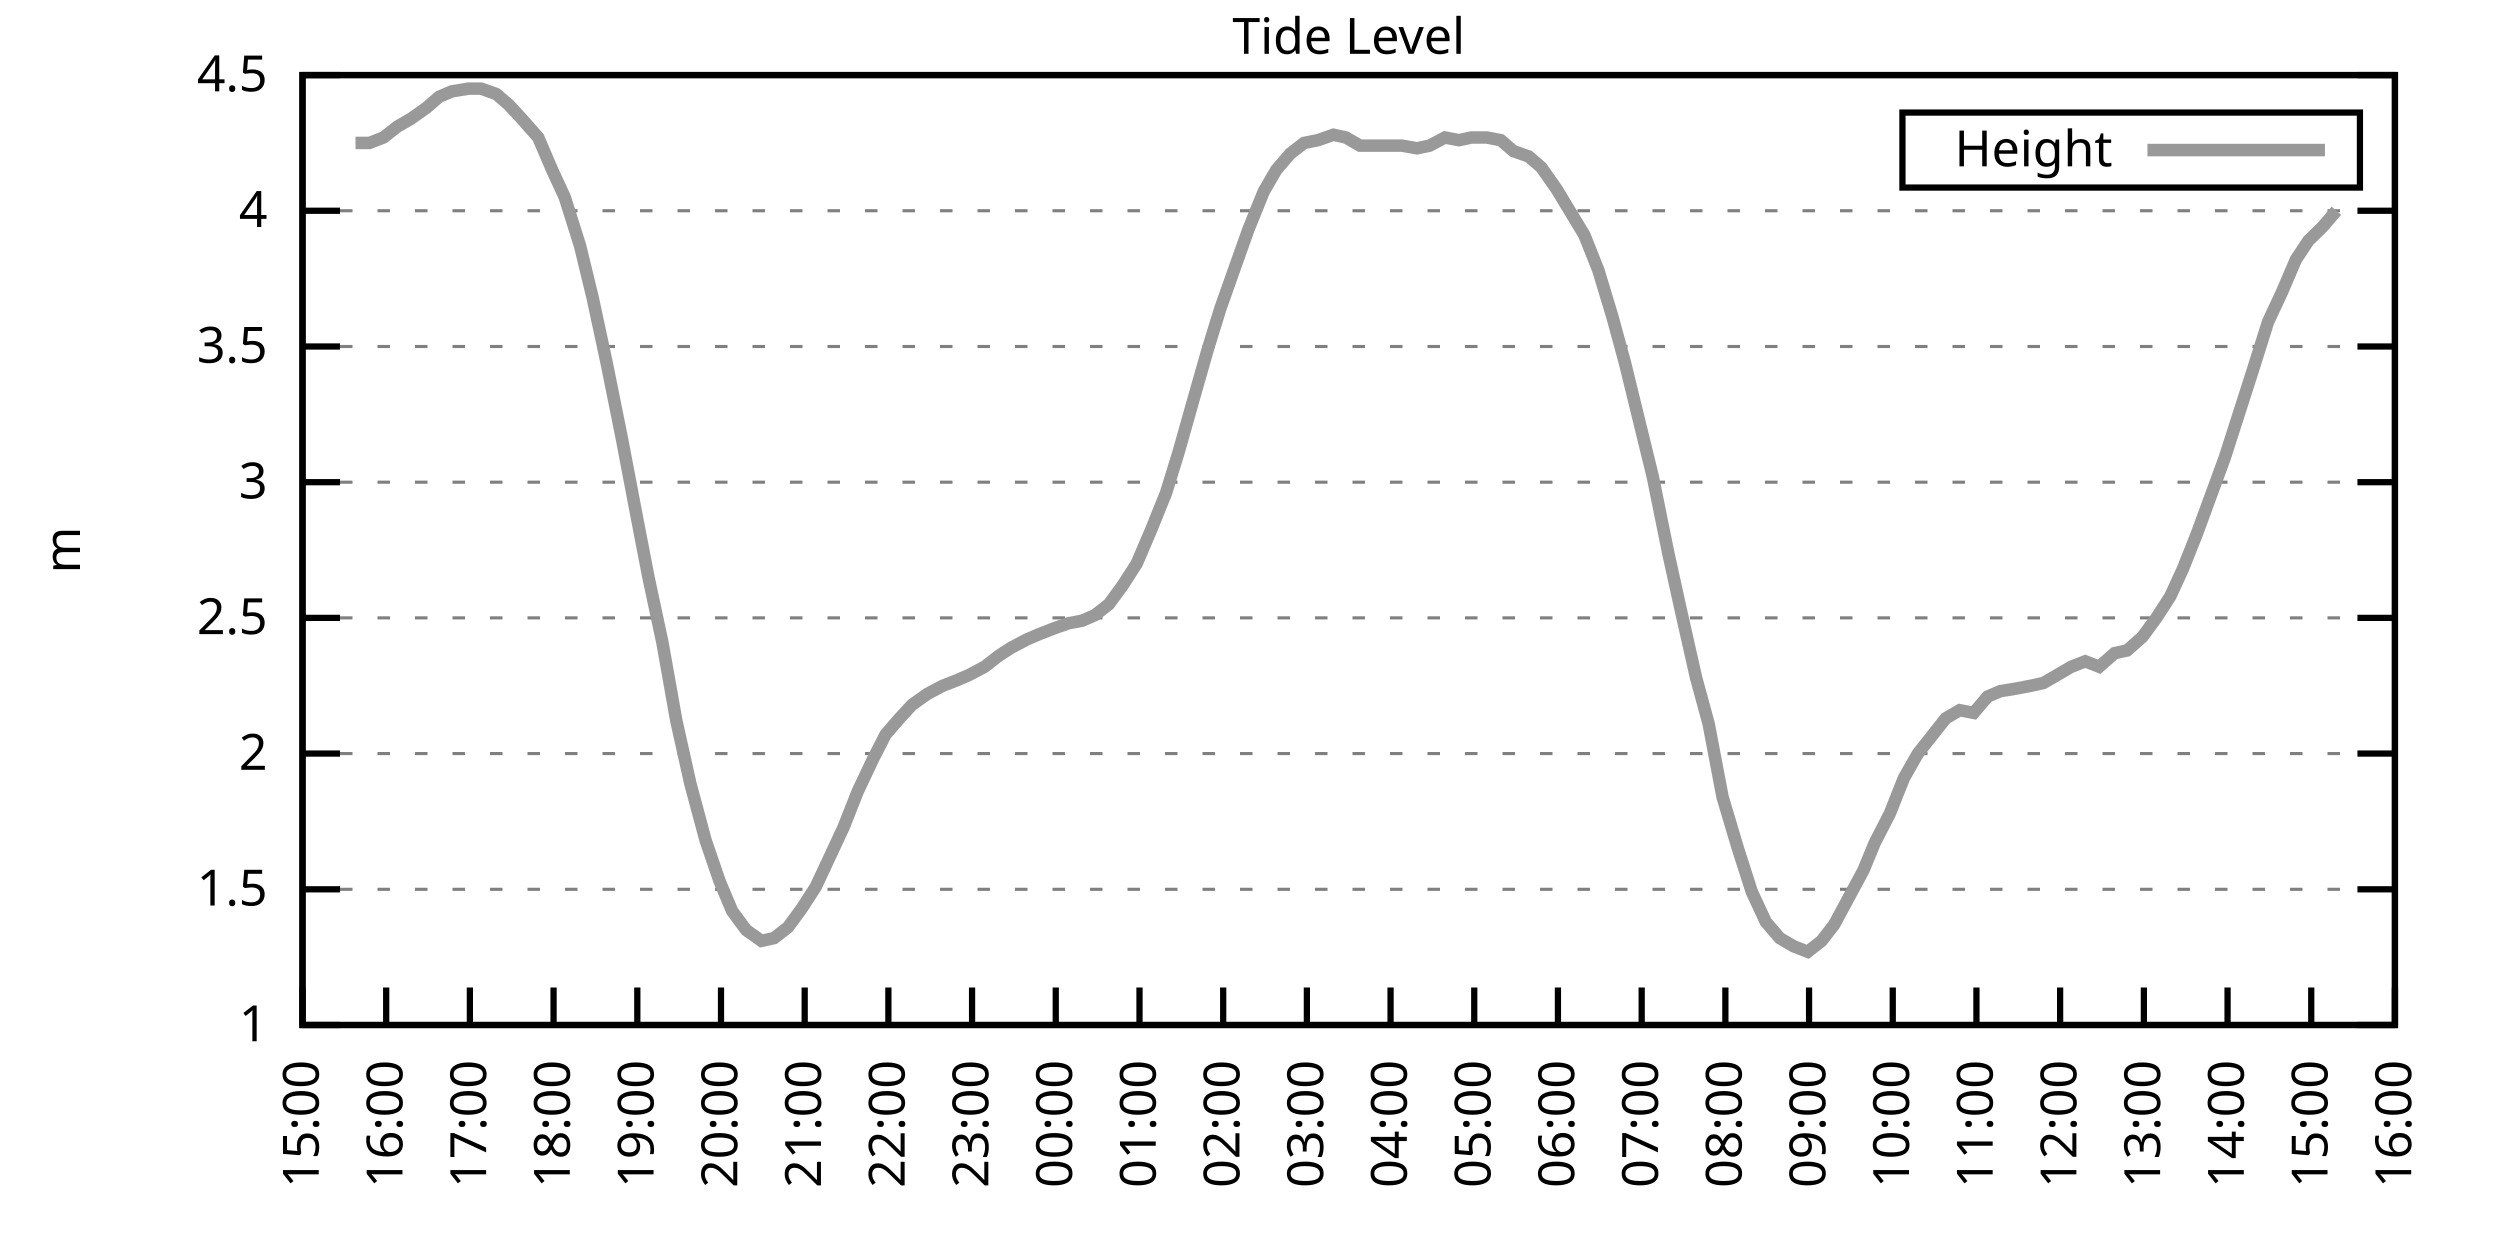
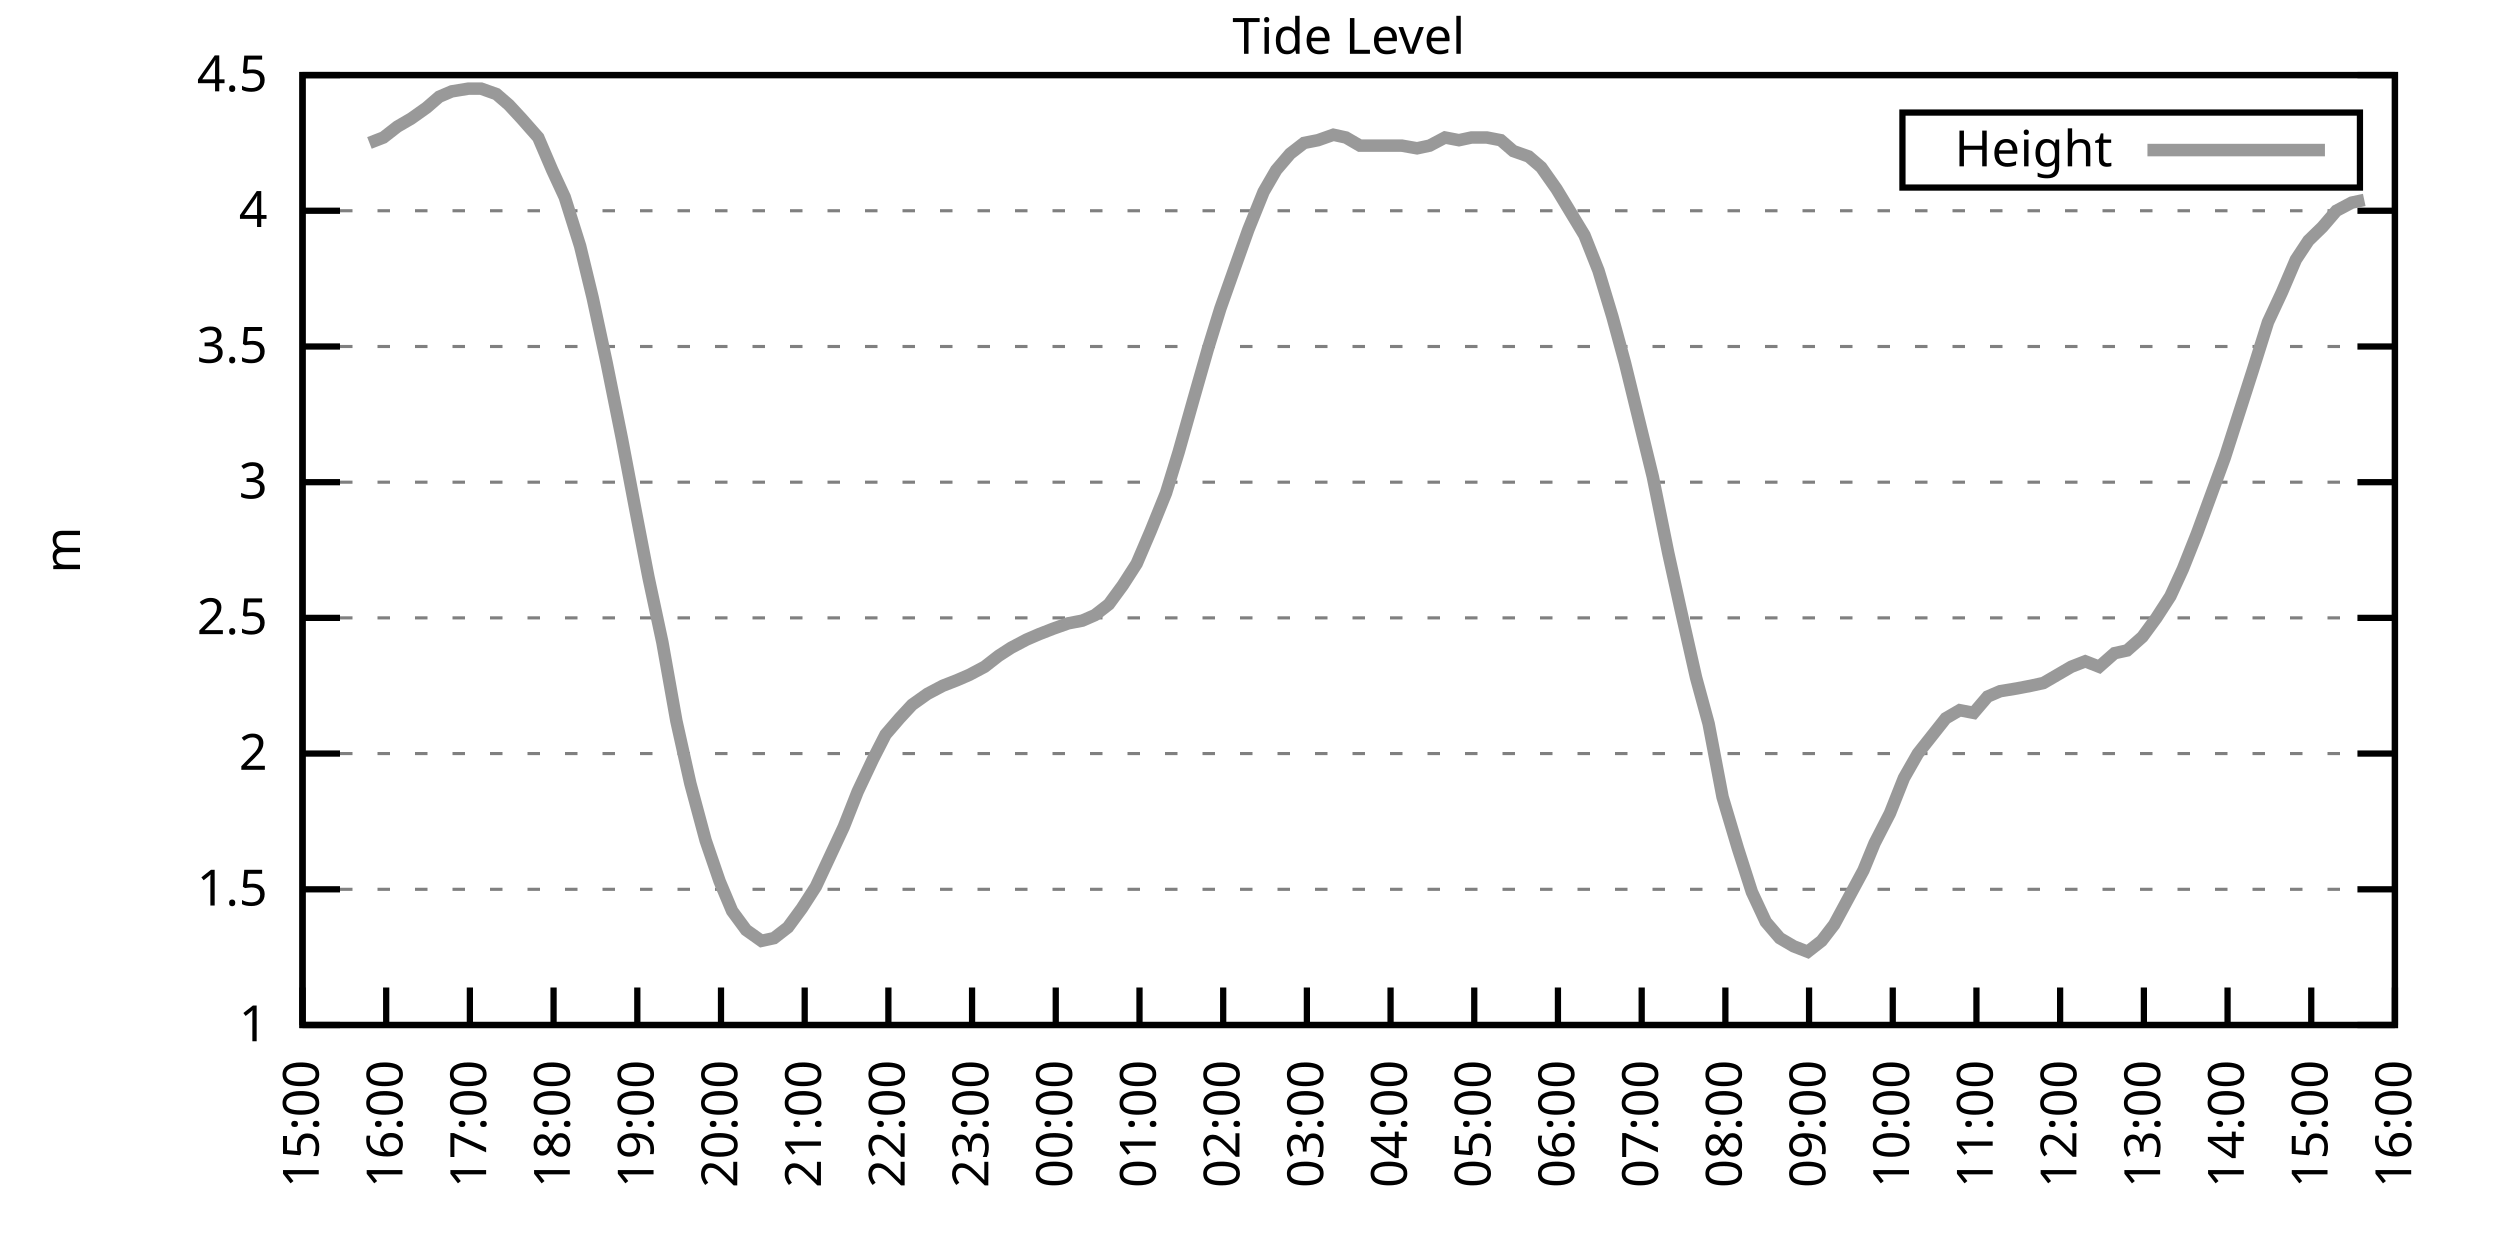
<svg xmlns="http://www.w3.org/2000/svg" xmlns:xlink="http://www.w3.org/1999/xlink" width="400" height="200" viewBox="0 0 400 200">
  <g id="gnuplot_canvas">
    <rect x="0" y="0" width="400" height="200" fill="none" />
    <defs>
      <circle id="gpDot" r="0.5" stroke-width="0.5" stroke="currentColor" />
      <path id="gpPt0" stroke-width="0.333" stroke="currentColor" d="M-1,0 h2 M0,-1 v2" />
      <path id="gpPt1" stroke-width="0.333" stroke="currentColor" d="M-1,-1 L1,1 M1,-1 L-1,1" />
      <path id="gpPt2" stroke-width="0.333" stroke="currentColor" d="M-1,0 L1,0 M0,-1 L0,1 M-1,-1 L1,1 M-1,1 L1,-1" />
      <rect id="gpPt3" stroke-width="0.333" stroke="currentColor" x="-1" y="-1" width="2" height="2" />
      <rect id="gpPt4" stroke-width="0.333" stroke="currentColor" fill="currentColor" x="-1" y="-1" width="2" height="2" />
      <circle id="gpPt5" stroke-width="0.333" stroke="currentColor" cx="0" cy="0" r="1" />
      <use xlink:href="#gpPt5" id="gpPt6" fill="currentColor" stroke="none" />
      <path id="gpPt7" stroke-width="0.333" stroke="currentColor" d="M0,-1.33 L-1.33,0.67 L1.33,0.67 z" />
      <use xlink:href="#gpPt7" id="gpPt8" fill="currentColor" stroke="none" />
      <use xlink:href="#gpPt7" id="gpPt9" stroke="currentColor" transform="rotate(180)" />
      <use xlink:href="#gpPt9" id="gpPt10" fill="currentColor" stroke="none" />
      <use xlink:href="#gpPt3" id="gpPt11" stroke="currentColor" transform="rotate(45)" />
      <use xlink:href="#gpPt11" id="gpPt12" fill="currentColor" stroke="none" />
      <path id="gpPt13" stroke-width="0.333" stroke="currentColor" d="M0,1.330 L1.265,0.411 L0.782,-1.067 L-0.782,-1.076 L-1.265,0.411 z" />
      <use xlink:href="#gpPt13" id="gpPt14" fill="currentColor" stroke="none" />
      <filter id="textbox" filterUnits="objectBoundingBox" x="0" y="0" height="1" width="1">
        <feFlood flood-color="white" flood-opacity="1" result="bgnd" />
        <feComposite in="SourceGraphic" in2="bgnd" operator="atop" />
      </filter>
      <filter id="greybox" filterUnits="objectBoundingBox" x="0" y="0" height="1" width="1">
        <feFlood flood-color="lightgrey" flood-opacity="1" result="grey" />
        <feComposite in="SourceGraphic" in2="grey" operator="atop" />
      </filter>
    </defs>
    <g fill="none" color="white" stroke="currentColor" stroke-width="1.00" stroke-linecap="butt" stroke-linejoin="miter">
</g>
    <g fill="none" color="black" stroke="currentColor" stroke-width="1.00" stroke-linecap="butt" stroke-linejoin="miter">
      <g stroke="none" shape-rendering="crispEdges">
        <polygon fill="rgb(255, 255, 255)" points="48.40,164.00 383.18,164.00 383.18,12.02 48.40,12.02 " />
      </g>
    </g>
    <g fill="none" color="black" stroke="currentColor" stroke-width="1.00" stroke-linecap="butt" stroke-linejoin="miter">
</g>
    <g fill="none" color="black" stroke="black" stroke-width="0.50" stroke-linecap="butt" stroke-linejoin="miter">
</g>
    <g fill="none" color="gray" stroke="currentColor" stroke-width="0.50" stroke-linecap="butt" stroke-linejoin="miter">
      <path stroke="gray" stroke-dasharray="2,4" class="gridline" d="M48.40,164.00 L383.19,164.00  " />
    </g>
    <g fill="none" color="gray" stroke="gray" stroke-width="1.00" stroke-linecap="butt" stroke-linejoin="miter">
</g>
    <g fill="none" color="black" stroke="currentColor" stroke-width="1.00" stroke-linecap="butt" stroke-linejoin="miter">
      <path stroke="black" d="M48.40,164.00 L54.40,164.00 M383.19,164.00 L377.19,164.00  " />
      <g transform="translate(42.80,166.60)" stroke="none" fill="black" font-family="Sans" font-size="8.00" text-anchor="end">
        <text>
          <tspan font-family="Sans"> 1</tspan>
        </text>
      </g>
    </g>
    <g fill="none" color="black" stroke="currentColor" stroke-width="1.00" stroke-linecap="butt" stroke-linejoin="miter">
</g>
    <g fill="none" color="black" stroke="black" stroke-width="0.50" stroke-linecap="butt" stroke-linejoin="miter">
</g>
    <g fill="none" color="gray" stroke="currentColor" stroke-width="0.50" stroke-linecap="butt" stroke-linejoin="miter">
      <path stroke="gray" stroke-dasharray="2,4" class="gridline" d="M48.40,142.29 L383.19,142.29  " />
    </g>
    <g fill="none" color="gray" stroke="gray" stroke-width="1.00" stroke-linecap="butt" stroke-linejoin="miter">
</g>
    <g fill="none" color="black" stroke="currentColor" stroke-width="1.00" stroke-linecap="butt" stroke-linejoin="miter">
      <path stroke="black" d="M48.40,142.29 L54.40,142.29 M383.19,142.29 L377.19,142.29  " />
      <g transform="translate(42.80,144.89)" stroke="none" fill="black" font-family="Sans" font-size="8.00" text-anchor="end">
        <text>
          <tspan font-family="Sans"> 1.5</tspan>
        </text>
      </g>
    </g>
    <g fill="none" color="black" stroke="currentColor" stroke-width="1.00" stroke-linecap="butt" stroke-linejoin="miter">
</g>
    <g fill="none" color="black" stroke="black" stroke-width="0.50" stroke-linecap="butt" stroke-linejoin="miter">
</g>
    <g fill="none" color="gray" stroke="currentColor" stroke-width="0.50" stroke-linecap="butt" stroke-linejoin="miter">
      <path stroke="gray" stroke-dasharray="2,4" class="gridline" d="M48.40,120.57 L383.19,120.57  " />
    </g>
    <g fill="none" color="gray" stroke="gray" stroke-width="1.00" stroke-linecap="butt" stroke-linejoin="miter">
</g>
    <g fill="none" color="black" stroke="currentColor" stroke-width="1.00" stroke-linecap="butt" stroke-linejoin="miter">
      <path stroke="black" d="M48.40,120.57 L54.40,120.57 M383.19,120.57 L377.19,120.57  " />
      <g transform="translate(42.80,123.17)" stroke="none" fill="black" font-family="Sans" font-size="8.00" text-anchor="end">
        <text>
          <tspan font-family="Sans"> 2</tspan>
        </text>
      </g>
    </g>
    <g fill="none" color="black" stroke="currentColor" stroke-width="1.00" stroke-linecap="butt" stroke-linejoin="miter">
</g>
    <g fill="none" color="black" stroke="black" stroke-width="0.50" stroke-linecap="butt" stroke-linejoin="miter">
</g>
    <g fill="none" color="gray" stroke="currentColor" stroke-width="0.50" stroke-linecap="butt" stroke-linejoin="miter">
      <path stroke="gray" stroke-dasharray="2,4" class="gridline" d="M48.40,98.86 L383.19,98.86  " />
    </g>
    <g fill="none" color="gray" stroke="gray" stroke-width="1.00" stroke-linecap="butt" stroke-linejoin="miter">
</g>
    <g fill="none" color="black" stroke="currentColor" stroke-width="1.00" stroke-linecap="butt" stroke-linejoin="miter">
      <path stroke="black" d="M48.40,98.86 L54.40,98.86 M383.19,98.86 L377.19,98.86  " />
      <g transform="translate(42.80,101.46)" stroke="none" fill="black" font-family="Sans" font-size="8.00" text-anchor="end">
        <text>
          <tspan font-family="Sans"> 2.5</tspan>
        </text>
      </g>
    </g>
    <g fill="none" color="black" stroke="currentColor" stroke-width="1.00" stroke-linecap="butt" stroke-linejoin="miter">
</g>
    <g fill="none" color="black" stroke="black" stroke-width="0.50" stroke-linecap="butt" stroke-linejoin="miter">
</g>
    <g fill="none" color="gray" stroke="currentColor" stroke-width="0.50" stroke-linecap="butt" stroke-linejoin="miter">
      <path stroke="gray" stroke-dasharray="2,4" class="gridline" d="M48.40,77.15 L383.19,77.15  " />
    </g>
    <g fill="none" color="gray" stroke="gray" stroke-width="1.00" stroke-linecap="butt" stroke-linejoin="miter">
</g>
    <g fill="none" color="black" stroke="currentColor" stroke-width="1.00" stroke-linecap="butt" stroke-linejoin="miter">
      <path stroke="black" d="M48.40,77.15 L54.40,77.15 M383.19,77.15 L377.19,77.15  " />
      <g transform="translate(42.80,79.75)" stroke="none" fill="black" font-family="Sans" font-size="8.00" text-anchor="end">
        <text>
          <tspan font-family="Sans"> 3</tspan>
        </text>
      </g>
    </g>
    <g fill="none" color="black" stroke="currentColor" stroke-width="1.00" stroke-linecap="butt" stroke-linejoin="miter">
</g>
    <g fill="none" color="black" stroke="black" stroke-width="0.50" stroke-linecap="butt" stroke-linejoin="miter">
</g>
    <g fill="none" color="gray" stroke="currentColor" stroke-width="0.50" stroke-linecap="butt" stroke-linejoin="miter">
      <path stroke="gray" stroke-dasharray="2,4" class="gridline" d="M48.40,55.44 L383.19,55.44  " />
    </g>
    <g fill="none" color="gray" stroke="gray" stroke-width="1.00" stroke-linecap="butt" stroke-linejoin="miter">
</g>
    <g fill="none" color="black" stroke="currentColor" stroke-width="1.00" stroke-linecap="butt" stroke-linejoin="miter">
      <path stroke="black" d="M48.40,55.44 L54.40,55.44 M383.19,55.44 L377.19,55.44  " />
      <g transform="translate(42.80,58.04)" stroke="none" fill="black" font-family="Sans" font-size="8.00" text-anchor="end">
        <text>
          <tspan font-family="Sans"> 3.5</tspan>
        </text>
      </g>
    </g>
    <g fill="none" color="black" stroke="currentColor" stroke-width="1.00" stroke-linecap="butt" stroke-linejoin="miter">
</g>
    <g fill="none" color="black" stroke="black" stroke-width="0.50" stroke-linecap="butt" stroke-linejoin="miter">
</g>
    <g fill="none" color="gray" stroke="currentColor" stroke-width="0.50" stroke-linecap="butt" stroke-linejoin="miter">
      <path stroke="gray" stroke-dasharray="2,4" class="gridline" d="M48.40,33.72 L383.19,33.72  " />
    </g>
    <g fill="none" color="gray" stroke="gray" stroke-width="1.00" stroke-linecap="butt" stroke-linejoin="miter">
</g>
    <g fill="none" color="black" stroke="currentColor" stroke-width="1.00" stroke-linecap="butt" stroke-linejoin="miter">
      <path stroke="black" d="M48.40,33.72 L54.40,33.72 M383.19,33.72 L377.19,33.72  " />
      <g transform="translate(42.80,36.32)" stroke="none" fill="black" font-family="Sans" font-size="8.00" text-anchor="end">
        <text>
          <tspan font-family="Sans"> 4</tspan>
        </text>
      </g>
    </g>
    <g fill="none" color="black" stroke="currentColor" stroke-width="1.00" stroke-linecap="butt" stroke-linejoin="miter">
</g>
    <g fill="none" color="black" stroke="black" stroke-width="0.50" stroke-linecap="butt" stroke-linejoin="miter">
</g>
    <g fill="none" color="gray" stroke="currentColor" stroke-width="0.50" stroke-linecap="butt" stroke-linejoin="miter">
      <path stroke="gray" stroke-dasharray="2,4" class="gridline" d="M48.40,12.01 L383.19,12.01  " />
    </g>
    <g fill="none" color="gray" stroke="gray" stroke-width="1.00" stroke-linecap="butt" stroke-linejoin="miter">
</g>
    <g fill="none" color="black" stroke="currentColor" stroke-width="1.00" stroke-linecap="butt" stroke-linejoin="miter">
      <path stroke="black" d="M48.40,12.01 L54.40,12.01 M383.19,12.01 L377.19,12.01  " />
      <g transform="translate(42.80,14.61)" stroke="none" fill="black" font-family="Sans" font-size="8.00" text-anchor="end">
        <text>
          <tspan font-family="Sans"> 4.5</tspan>
        </text>
      </g>
    </g>
    <g fill="none" color="black" stroke="currentColor" stroke-width="1.00" stroke-linecap="butt" stroke-linejoin="miter">
      <path stroke="black" d="M48.40,164.00 L48.40,158.00  " />
      <g transform="translate(51.00,169.60) rotate(270.00)" stroke="none" fill="black" font-family="Sans" font-size="8.00" text-anchor="end">
        <text>
          <tspan font-family="Sans">15:00</tspan>
        </text>
      </g>
    </g>
    <g fill="none" color="black" stroke="currentColor" stroke-width="1.00" stroke-linecap="butt" stroke-linejoin="miter">
      <path stroke="black" d="M61.79,164.00 L61.79,158.00  " />
      <g transform="translate(64.39,169.60) rotate(270.00)" stroke="none" fill="black" font-family="Sans" font-size="8.00" text-anchor="end">
        <text>
          <tspan font-family="Sans">16:00</tspan>
        </text>
      </g>
    </g>
    <g fill="none" color="black" stroke="currentColor" stroke-width="1.00" stroke-linecap="butt" stroke-linejoin="miter">
      <path stroke="black" d="M75.18,164.00 L75.18,158.00  " />
      <g transform="translate(77.78,169.60) rotate(270.00)" stroke="none" fill="black" font-family="Sans" font-size="8.00" text-anchor="end">
        <text>
          <tspan font-family="Sans">17:00</tspan>
        </text>
      </g>
    </g>
    <g fill="none" color="black" stroke="currentColor" stroke-width="1.00" stroke-linecap="butt" stroke-linejoin="miter">
      <path stroke="black" d="M88.57,164.00 L88.57,158.00  " />
      <g transform="translate(91.17,169.60) rotate(270.00)" stroke="none" fill="black" font-family="Sans" font-size="8.00" text-anchor="end">
        <text>
          <tspan font-family="Sans">18:00</tspan>
        </text>
      </g>
    </g>
    <g fill="none" color="black" stroke="currentColor" stroke-width="1.00" stroke-linecap="butt" stroke-linejoin="miter">
      <path stroke="black" d="M101.97,164.00 L101.97,158.00  " />
      <g transform="translate(104.57,169.60) rotate(270.00)" stroke="none" fill="black" font-family="Sans" font-size="8.00" text-anchor="end">
        <text>
          <tspan font-family="Sans">19:00</tspan>
        </text>
      </g>
    </g>
    <g fill="none" color="black" stroke="currentColor" stroke-width="1.00" stroke-linecap="butt" stroke-linejoin="miter">
      <path stroke="black" d="M115.36,164.00 L115.36,158.00  " />
      <g transform="translate(117.96,169.60) rotate(270.00)" stroke="none" fill="black" font-family="Sans" font-size="8.00" text-anchor="end">
        <text>
          <tspan font-family="Sans">20:00</tspan>
        </text>
      </g>
    </g>
    <g fill="none" color="black" stroke="currentColor" stroke-width="1.00" stroke-linecap="butt" stroke-linejoin="miter">
      <path stroke="black" d="M128.75,164.00 L128.75,158.00  " />
      <g transform="translate(131.35,169.60) rotate(270.00)" stroke="none" fill="black" font-family="Sans" font-size="8.00" text-anchor="end">
        <text>
          <tspan font-family="Sans">21:00</tspan>
        </text>
      </g>
    </g>
    <g fill="none" color="black" stroke="currentColor" stroke-width="1.00" stroke-linecap="butt" stroke-linejoin="miter">
      <path stroke="black" d="M142.14,164.00 L142.14,158.00  " />
      <g transform="translate(144.74,169.60) rotate(270.00)" stroke="none" fill="black" font-family="Sans" font-size="8.00" text-anchor="end">
        <text>
          <tspan font-family="Sans">22:00</tspan>
        </text>
      </g>
    </g>
    <g fill="none" color="black" stroke="currentColor" stroke-width="1.00" stroke-linecap="butt" stroke-linejoin="miter">
      <path stroke="black" d="M155.53,164.00 L155.53,158.00  " />
      <g transform="translate(158.13,169.60) rotate(270.00)" stroke="none" fill="black" font-family="Sans" font-size="8.00" text-anchor="end">
        <text>
          <tspan font-family="Sans">23:00</tspan>
        </text>
      </g>
    </g>
    <g fill="none" color="black" stroke="currentColor" stroke-width="1.00" stroke-linecap="butt" stroke-linejoin="miter">
      <path stroke="black" d="M168.92,164.00 L168.92,158.00  " />
      <g transform="translate(171.52,169.60) rotate(270.00)" stroke="none" fill="black" font-family="Sans" font-size="8.00" text-anchor="end">
        <text>
          <tspan font-family="Sans">00:00</tspan>
        </text>
      </g>
    </g>
    <g fill="none" color="black" stroke="currentColor" stroke-width="1.00" stroke-linecap="butt" stroke-linejoin="miter">
      <path stroke="black" d="M182.32,164.00 L182.32,158.00  " />
      <g transform="translate(184.92,169.60) rotate(270.00)" stroke="none" fill="black" font-family="Sans" font-size="8.00" text-anchor="end">
        <text>
          <tspan font-family="Sans">01:00</tspan>
        </text>
      </g>
    </g>
    <g fill="none" color="black" stroke="currentColor" stroke-width="1.00" stroke-linecap="butt" stroke-linejoin="miter">
      <path stroke="black" d="M195.71,164.00 L195.71,158.00  " />
      <g transform="translate(198.31,169.60) rotate(270.00)" stroke="none" fill="black" font-family="Sans" font-size="8.00" text-anchor="end">
        <text>
          <tspan font-family="Sans">02:00</tspan>
        </text>
      </g>
    </g>
    <g fill="none" color="black" stroke="currentColor" stroke-width="1.00" stroke-linecap="butt" stroke-linejoin="miter">
      <path stroke="black" d="M209.10,164.00 L209.10,158.00  " />
      <g transform="translate(211.70,169.60) rotate(270.00)" stroke="none" fill="black" font-family="Sans" font-size="8.00" text-anchor="end">
        <text>
          <tspan font-family="Sans">03:00</tspan>
        </text>
      </g>
    </g>
    <g fill="none" color="black" stroke="currentColor" stroke-width="1.00" stroke-linecap="butt" stroke-linejoin="miter">
      <path stroke="black" d="M222.49,164.00 L222.49,158.00  " />
      <g transform="translate(225.09,169.60) rotate(270.00)" stroke="none" fill="black" font-family="Sans" font-size="8.00" text-anchor="end">
        <text>
          <tspan font-family="Sans">04:00</tspan>
        </text>
      </g>
    </g>
    <g fill="none" color="black" stroke="currentColor" stroke-width="1.00" stroke-linecap="butt" stroke-linejoin="miter">
      <path stroke="black" d="M235.88,164.00 L235.88,158.00  " />
      <g transform="translate(238.48,169.60) rotate(270.00)" stroke="none" fill="black" font-family="Sans" font-size="8.00" text-anchor="end">
        <text>
          <tspan font-family="Sans">05:00</tspan>
        </text>
      </g>
    </g>
    <g fill="none" color="black" stroke="currentColor" stroke-width="1.00" stroke-linecap="butt" stroke-linejoin="miter">
      <path stroke="black" d="M249.27,164.00 L249.27,158.00  " />
      <g transform="translate(251.87,169.60) rotate(270.00)" stroke="none" fill="black" font-family="Sans" font-size="8.00" text-anchor="end">
        <text>
          <tspan font-family="Sans">06:00</tspan>
        </text>
      </g>
    </g>
    <g fill="none" color="black" stroke="currentColor" stroke-width="1.00" stroke-linecap="butt" stroke-linejoin="miter">
      <path stroke="black" d="M262.67,164.00 L262.67,158.00  " />
      <g transform="translate(265.27,169.60) rotate(270.00)" stroke="none" fill="black" font-family="Sans" font-size="8.00" text-anchor="end">
        <text>
          <tspan font-family="Sans">07:00</tspan>
        </text>
      </g>
    </g>
    <g fill="none" color="black" stroke="currentColor" stroke-width="1.00" stroke-linecap="butt" stroke-linejoin="miter">
      <path stroke="black" d="M276.06,164.00 L276.06,158.00  " />
      <g transform="translate(278.66,169.60) rotate(270.00)" stroke="none" fill="black" font-family="Sans" font-size="8.00" text-anchor="end">
        <text>
          <tspan font-family="Sans">08:00</tspan>
        </text>
      </g>
    </g>
    <g fill="none" color="black" stroke="currentColor" stroke-width="1.00" stroke-linecap="butt" stroke-linejoin="miter">
      <path stroke="black" d="M289.45,164.00 L289.45,158.00  " />
      <g transform="translate(292.05,169.60) rotate(270.00)" stroke="none" fill="black" font-family="Sans" font-size="8.00" text-anchor="end">
        <text>
          <tspan font-family="Sans">09:00</tspan>
        </text>
      </g>
    </g>
    <g fill="none" color="black" stroke="currentColor" stroke-width="1.00" stroke-linecap="butt" stroke-linejoin="miter">
      <path stroke="black" d="M302.84,164.00 L302.84,158.00  " />
      <g transform="translate(305.44,169.60) rotate(270.00)" stroke="none" fill="black" font-family="Sans" font-size="8.00" text-anchor="end">
        <text>
          <tspan font-family="Sans">10:00</tspan>
        </text>
      </g>
    </g>
    <g fill="none" color="black" stroke="currentColor" stroke-width="1.00" stroke-linecap="butt" stroke-linejoin="miter">
      <path stroke="black" d="M316.23,164.00 L316.23,158.00  " />
      <g transform="translate(318.83,169.60) rotate(270.00)" stroke="none" fill="black" font-family="Sans" font-size="8.00" text-anchor="end">
        <text>
          <tspan font-family="Sans">11:00</tspan>
        </text>
      </g>
    </g>
    <g fill="none" color="black" stroke="currentColor" stroke-width="1.00" stroke-linecap="butt" stroke-linejoin="miter">
      <path stroke="black" d="M329.62,164.00 L329.62,158.00  " />
      <g transform="translate(332.22,169.60) rotate(270.00)" stroke="none" fill="black" font-family="Sans" font-size="8.00" text-anchor="end">
        <text>
          <tspan font-family="Sans">12:00</tspan>
        </text>
      </g>
    </g>
    <g fill="none" color="black" stroke="currentColor" stroke-width="1.00" stroke-linecap="butt" stroke-linejoin="miter">
      <path stroke="black" d="M343.02,164.00 L343.02,158.00  " />
      <g transform="translate(345.62,169.60) rotate(270.00)" stroke="none" fill="black" font-family="Sans" font-size="8.00" text-anchor="end">
        <text>
          <tspan font-family="Sans">13:00</tspan>
        </text>
      </g>
    </g>
    <g fill="none" color="black" stroke="currentColor" stroke-width="1.00" stroke-linecap="butt" stroke-linejoin="miter">
      <path stroke="black" d="M356.41,164.00 L356.41,158.00  " />
      <g transform="translate(359.01,169.60) rotate(270.00)" stroke="none" fill="black" font-family="Sans" font-size="8.00" text-anchor="end">
        <text>
          <tspan font-family="Sans">14:00</tspan>
        </text>
      </g>
    </g>
    <g fill="none" color="black" stroke="currentColor" stroke-width="1.00" stroke-linecap="butt" stroke-linejoin="miter">
      <path stroke="black" d="M369.80,164.00 L369.80,158.00  " />
      <g transform="translate(372.40,169.60) rotate(270.00)" stroke="none" fill="black" font-family="Sans" font-size="8.00" text-anchor="end">
        <text>
          <tspan font-family="Sans">15:00</tspan>
        </text>
      </g>
    </g>
    <g fill="none" color="black" stroke="currentColor" stroke-width="1.00" stroke-linecap="butt" stroke-linejoin="miter">
      <path stroke="black" d="M383.19,164.00 L383.19,158.00  " />
      <g transform="translate(385.79,169.60) rotate(270.00)" stroke="none" fill="black" font-family="Sans" font-size="8.00" text-anchor="end">
        <text>
          <tspan font-family="Sans">16:00</tspan>
        </text>
      </g>
    </g>
    <g fill="none" color="black" stroke="currentColor" stroke-width="1.00" stroke-linecap="butt" stroke-linejoin="miter">
</g>
    <g fill="none" color="black" stroke="currentColor" stroke-width="1.00" stroke-linecap="butt" stroke-linejoin="miter">
      <path stroke="black" d="M48.40,12.01 L48.40,164.00 L383.19,164.00 L383.19,12.01 L48.40,12.01 Z  " />
    </g>
    <g fill="none" color="black" stroke="currentColor" stroke-width="1.00" stroke-linecap="butt" stroke-linejoin="miter">
</g>
    <g fill="none" color="black" stroke="currentColor" stroke-width="1.00" stroke-linecap="butt" stroke-linejoin="miter">
      <path stroke="black" d="M304.39,30.01 L304.39,18.01 L377.59,18.01 L377.59,30.01 L304.39,30.01 Z  " />
    </g>
    <g id="Tide_level_plot_1">
      <g fill="none" color="white" stroke="black" stroke-width="2.00" stroke-linecap="butt" stroke-linejoin="miter">
</g>
      <g fill="none" color="black" stroke="currentColor" stroke-width="2.00" stroke-linecap="butt" stroke-linejoin="miter">
        <g transform="translate(337.99,26.61)" stroke="none" fill="black" font-family="Sans" font-size="8.00" text-anchor="end">
          <text>
            <tspan font-family="Sans">Height</tspan>
          </text>
        </g>
      </g>
      <g fill="none" color="black" stroke="currentColor" stroke-width="2.00" stroke-linecap="butt" stroke-linejoin="miter">
-         <path stroke="rgb(153, 153, 153)" d="M343.59,24.01 L371.99,24.01 M56.88,22.87 L59.11,22.87 L61.35,22.00 L63.58,20.26 L65.81,18.96 L68.26,17.22   L70.27,15.48 L72.28,14.62 L74.96,14.18 L76.97,14.18 L79.42,15.05 L81.43,16.79 L83.44,18.96 L86.12,22.00   L88.35,27.21 L90.36,31.55 L92.82,39.37 L94.82,47.62 L97.06,58.04 L99.51,70.20 L101.74,81.93 L103.75,92.35   L105.98,102.77 L108.22,115.36 L110.45,125.35 L112.90,134.47 L115.13,140.98 L117.14,145.76 L119.38,148.80 L121.83,150.54   L123.84,150.10 L126.07,148.37 L128.30,145.33 L130.54,141.85 L132.77,137.08 L135.00,132.30 L137.23,126.65 L139.69,121.44   L141.69,117.53 L143.93,114.93 L145.94,112.76 L148.39,111.02 L150.85,109.72 L153.08,108.85 L155.09,107.98 L157.54,106.68   L159.77,104.94 L161.78,103.64 L164.24,102.34 L166.25,101.47 L168.48,100.60 L170.93,99.73 L173.17,99.30 L175.17,98.43   L177.41,96.69 L179.64,93.65 L181.87,90.18 L184.10,84.97 L186.56,78.89 L188.57,72.37 L191.02,63.69 L193.25,55.87   L195.26,49.36 L197.72,42.41 L199.73,36.76 L202.18,30.68 L204.19,27.21 L206.42,24.60 L208.65,22.87 L210.88,22.43   L213.34,21.56 L215.35,22.00 L217.58,23.30 L219.81,23.30 L222.27,23.30 L224.28,23.30 L226.73,23.73 L228.74,23.30   L231.20,22.00 L233.43,22.43 L235.44,22.00 L237.89,22.00 L240.12,22.43 L242.13,24.17 L244.59,25.04 L246.60,26.77   L249.05,30.25 L253.51,37.63 L255.75,43.28 L257.98,50.66 L259.99,58.04 L262.22,67.16 L264.45,76.28 L266.91,88.44   L268.92,97.56 L271.37,108.42 L273.38,115.80 L275.61,127.52 L278.07,135.77 L280.30,142.72 L282.53,147.50 L284.76,150.10   L286.99,151.41 L289.23,152.28 L291.46,150.54 L293.47,147.93 L298.15,139.25 L299.94,134.90 L302.39,130.13 L304.63,124.48   L306.86,120.57 L311.32,114.93 L313.55,113.63 L315.79,114.06 L318.02,111.45 L320.03,110.59 L322.70,110.15 L324.94,109.72   L326.95,109.28 L329.18,107.98 L331.41,106.68 L333.64,105.81 L335.87,106.68 L338.33,104.51 L340.34,104.07 L342.79,101.90   L345.02,98.86 L347.26,95.39 L349.26,91.04 L351.50,85.40 L353.73,79.32 L355.96,73.24 L358.19,66.29 L360.42,59.34   L362.88,51.53 L365.11,46.75 L367.34,41.54 L369.35,38.50 L371.58,36.33 L373.82,33.72  " />
+         <path stroke="rgb(153, 153, 153)" d="M343.59,24.01 L371.99,24.01 M59.11,22.87 L61.35,22.00 L63.58,20.26 L65.81,18.96 L68.26,17.22 L70.27,15.48   L72.28,14.62 L74.96,14.18 L76.97,14.18 L79.42,15.05 L81.43,16.79 L83.44,18.96 L86.12,22.00 L88.35,27.21   L90.36,31.55 L92.82,39.37 L94.82,47.62 L97.06,58.04 L99.51,70.20 L101.74,81.93 L103.75,92.35 L105.98,102.77   L108.22,115.36 L110.45,125.35 L112.90,134.47 L115.13,140.98 L117.14,145.76 L119.38,148.80 L121.83,150.54 L123.84,150.10   L126.07,148.37 L128.30,145.33 L130.54,141.85 L132.77,137.08 L135.00,132.30 L137.23,126.65 L139.69,121.44 L141.69,117.53   L143.93,114.93 L145.94,112.76 L148.39,111.02 L150.85,109.72 L153.08,108.85 L155.09,107.98 L157.54,106.68 L159.77,104.94   L161.78,103.64 L164.24,102.34 L166.25,101.47 L168.48,100.60 L170.93,99.73 L173.17,99.30 L175.17,98.43 L177.41,96.69   L179.64,93.65 L181.87,90.18 L184.10,84.97 L186.56,78.89 L188.57,72.37 L191.02,63.69 L193.25,55.87 L195.26,49.36   L197.72,42.41 L199.73,36.76 L202.18,30.68 L204.19,27.21 L206.42,24.60 L208.65,22.87 L210.88,22.43 L213.34,21.56   L215.35,22.00 L217.58,23.30 L219.81,23.30 L222.27,23.30 L224.28,23.30 L226.73,23.73 L228.74,23.30 L231.20,22.00   L233.43,22.43 L235.44,22.00 L237.89,22.00 L240.12,22.43 L242.13,24.17 L244.59,25.04 L246.60,26.77 L249.05,30.25   L253.51,37.63 L255.75,43.28 L257.98,50.66 L259.99,58.04 L262.22,67.16 L264.45,76.28 L266.91,88.44 L268.92,97.56   L271.37,108.42 L273.38,115.80 L275.61,127.52 L278.07,135.77 L280.30,142.72 L282.53,147.50 L284.76,150.10 L286.99,151.41   L289.23,152.28 L291.46,150.54 L293.47,147.93 L298.15,139.25 L299.94,134.90 L302.39,130.13 L304.63,124.48 L306.86,120.57   L311.32,114.93 L313.55,113.63 L315.79,114.06 L318.02,111.45 L320.03,110.59 L322.70,110.15 L324.94,109.72 L326.95,109.28   L329.18,107.98 L331.41,106.68 L333.64,105.81 L335.87,106.68 L338.33,104.51 L340.34,104.07 L342.79,101.90 L345.02,98.86   L347.26,95.39 L349.26,91.04 L351.50,85.40 L353.73,79.32 L355.96,73.24 L358.19,66.29 L360.42,59.34 L362.88,51.53   L365.11,46.75 L367.34,41.54 L369.35,38.50 L371.58,36.33 L373.82,33.72 L376.27,32.42 L378.28,31.99  " />
      </g>
    </g>
    <g fill="none" color="black" stroke="currentColor" stroke-width="2.00" stroke-linecap="butt" stroke-linejoin="miter">
</g>
    <g fill="none" color="black" stroke="black" stroke-width="1.00" stroke-linecap="butt" stroke-linejoin="miter">
</g>
    <g fill="none" color="black" stroke="currentColor" stroke-width="1.00" stroke-linecap="butt" stroke-linejoin="miter">
      <path stroke="black" d="M48.40,12.01 L48.40,164.00 L383.19,164.00 L383.19,12.01 L48.40,12.01 Z  " />
      <g transform="translate(12.80,88.01) rotate(270.00)" stroke="none" fill="black" font-family="Sans" font-size="8.00" text-anchor="middle">
        <text>
          <tspan font-family="Sans">m</tspan>
        </text>
      </g>
    </g>
    <g fill="none" color="black" stroke="currentColor" stroke-width="1.00" stroke-linecap="butt" stroke-linejoin="miter">
</g>
    <g fill="none" color="black" stroke="currentColor" stroke-width="1.00" stroke-linecap="butt" stroke-linejoin="miter">
      <g transform="translate(215.79,8.61)" stroke="none" fill="black" font-family="Sans" font-size="8.00" text-anchor="middle">
        <text>
          <tspan font-family="Sans">Tide Level</tspan>
        </text>
      </g>
    </g>
    <g fill="none" color="black" stroke="currentColor" stroke-width="1.00" stroke-linecap="butt" stroke-linejoin="miter">
</g>
  </g>
</svg>
